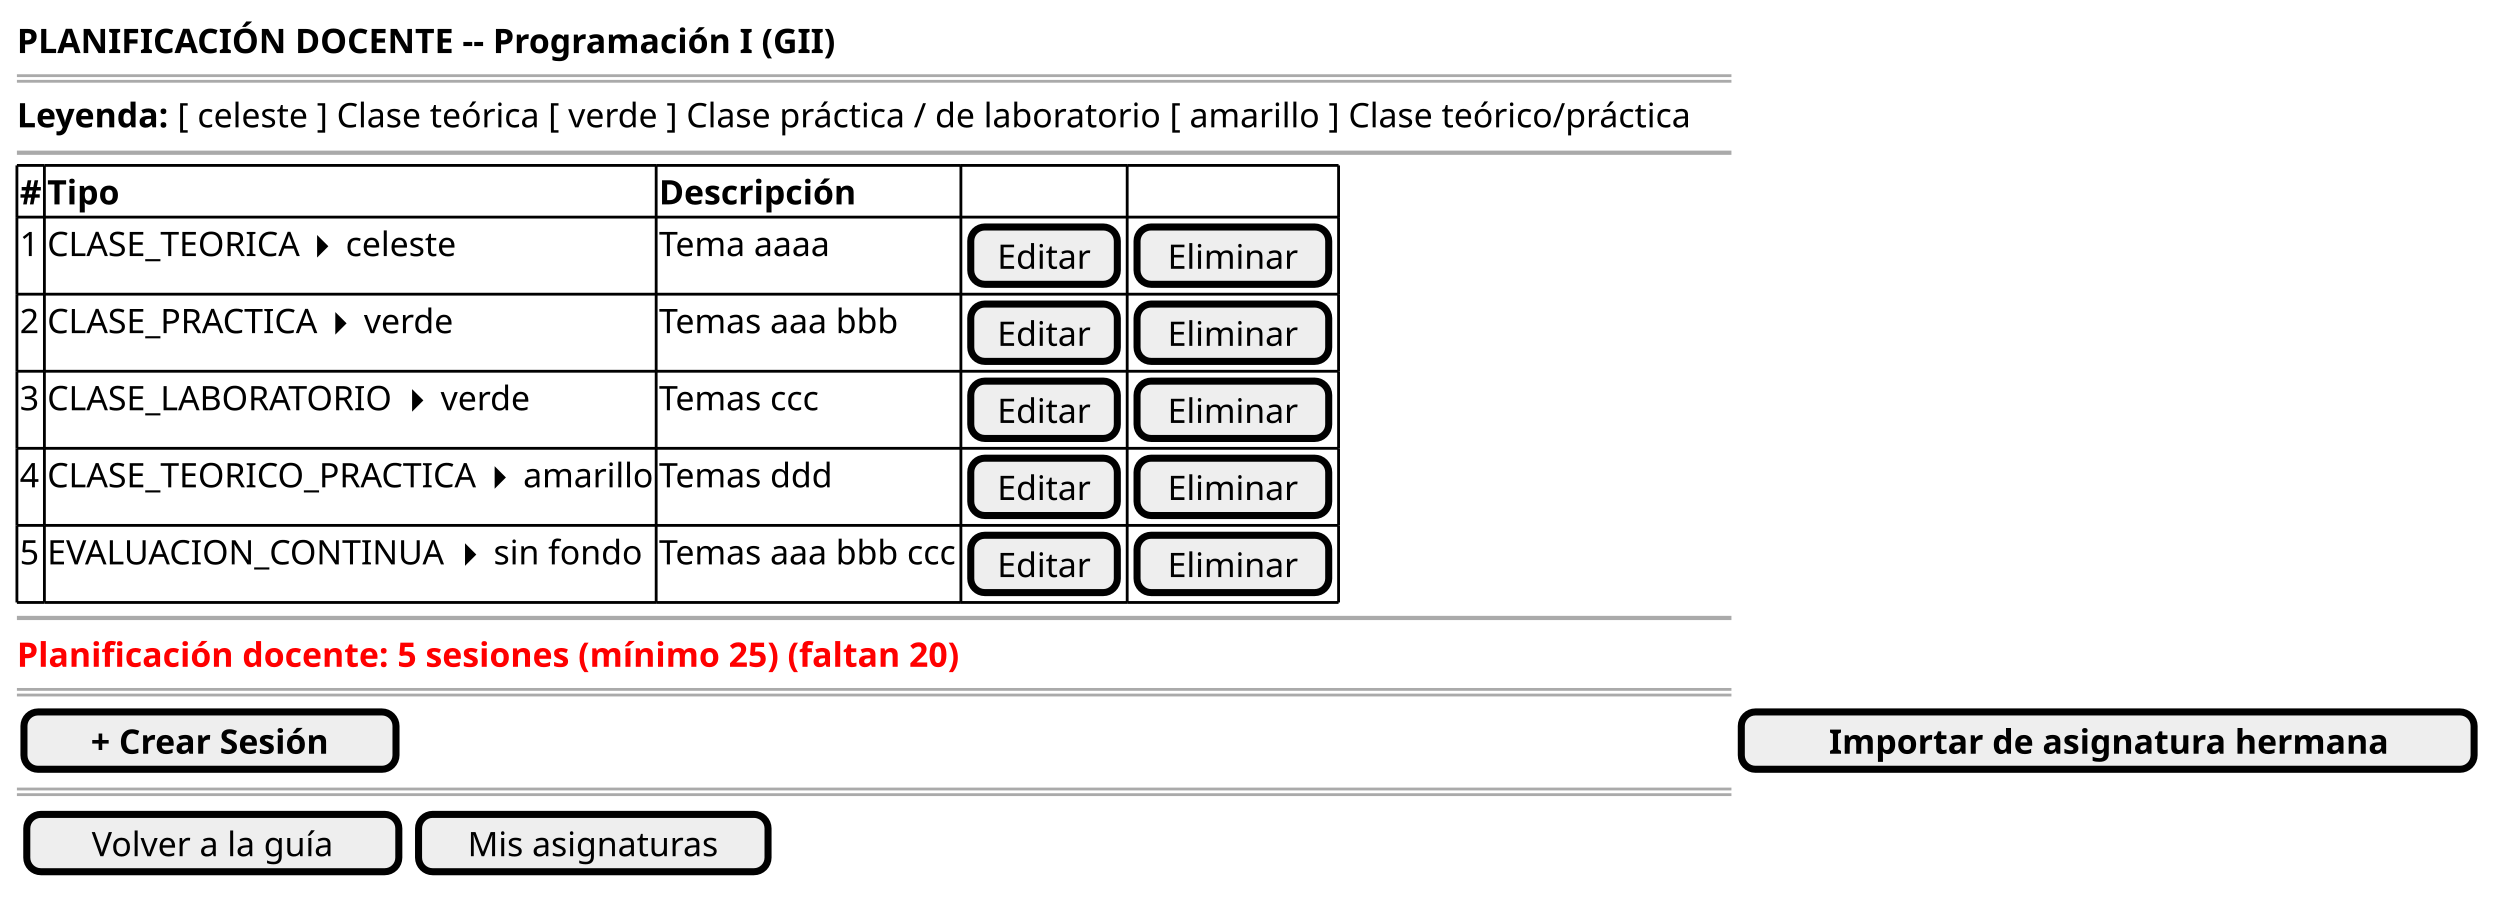
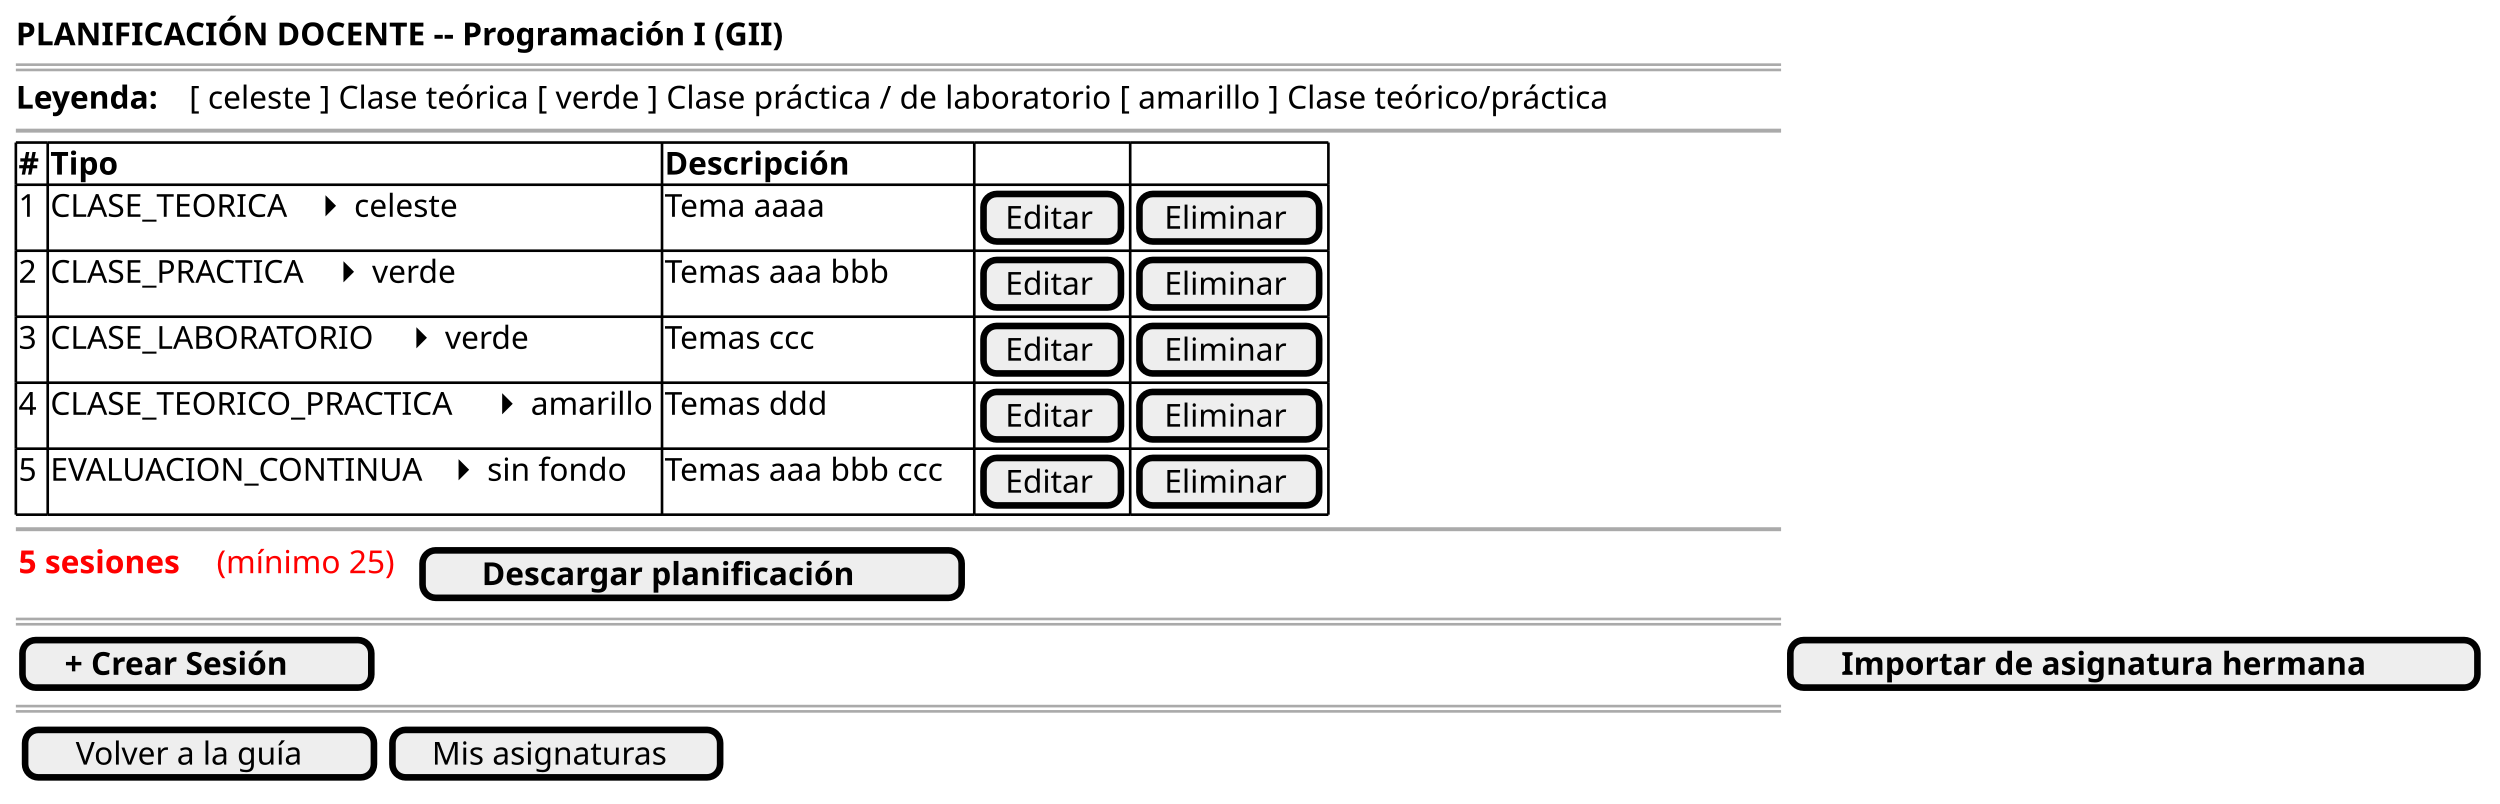
- <svg xmlns="http://www.w3.org/2000/svg" version="1.1" data-diagram-type="SALT" style="width:887px;height:319px;background:#FFFFFF;" width="887px" height="319px" viewBox="0 0 887 319" zoomAndPan="magnify" preserveAspectRatio="none" contentStyleType="text/css">
+ <svg xmlns="http://www.w3.org/2000/svg" version="1.1" data-diagram-type="SALT" style="width:946px;height:304px;background:#FFFFFF;" width="946px" height="304px" viewBox="0 0 946 304" zoomAndPan="magnify" preserveAspectRatio="none" contentStyleType="text/css">
  <defs />
  <g font-family="sans-serif" lengthAdjust="spacing">
-     <text x="6" y="18.828" fill="#000" font-size="12" textLength="290.402" font-weight="700">PLANIFICACIÓN DOCENTE -- Programación I (GII)</text>
-     <line x1="6" y1="26.844" x2="614.313" y2="26.844" style="stroke:#AAA;stroke-width:1;" />
-     <line x1="6" y1="28.844" x2="614.313" y2="28.844" style="stroke:#AAA;stroke-width:1;" />
-     <text x="6" y="45.172" fill="#000" font-size="12" textLength="53.832" font-weight="700">Leyenda:</text>
-     <text x="62.952" y="45.172" fill="#000" font-size="12" textLength="550.36">[ celeste ] Clase teórica   [ verde ] Clase práctica / de laboratorio   [ amarillo ] Clase teórico/práctica</text>
-     <line x1="6" y1="54.188" x2="614.313" y2="54.188" style="stroke:#AAA;stroke-width:1.5;" />
-     <text x="7" y="72.516" fill="#000" font-size="12" font-weight="700">#</text>
-     <text x="16.752" y="72.516" fill="#000" font-size="12" textLength="25.596" font-weight="700">Tipo</text>
-     <text x="233.81" y="72.516" fill="#000" font-size="12" textLength="69.781" font-weight="700">Descripción</text>
-     <text x="7" y="90.86" fill="#000" font-size="12">1</text>
-     <text x="16.752" y="90.86" fill="#000" font-size="12" textLength="89.629">CLASE_TEORICA</text>
-     <path d="M112.501,83.376 L112.501,91.376 L116.501,87.376 L112.501,83.376" fill="#000" />
-     <text x="122.621" y="90.86" fill="#000" font-size="12" textLength="39.24">celeste</text>
-     <text x="233.81" y="90.86" fill="#000" font-size="12" textLength="61.44">Tema aaaa</text>
-     <rect x="344.426" y="80.532" width="52" height="20.344" fill="#EEE" style="stroke:#000;stroke-width:2.5;" rx="5" ry="5" />
-     <text x="353.842" y="95.36" fill="#000" font-size="12" textLength="33.168">Editar</text>
-     <rect x="403.426" y="80.532" width="68" height="20.344" fill="#EEE" style="stroke:#000;stroke-width:2.5;" rx="5" ry="5" />
-     <text x="414.284" y="95.36" fill="#000" font-size="12" textLength="46.284">Eliminar</text>
-     <text x="7" y="118.205" fill="#000" font-size="12">2</text>
-     <text x="16.752" y="118.205" fill="#000" font-size="12" textLength="96.097">CLASE_PRACTICA</text>
-     <path d="M118.969,110.721 L118.969,118.721 L122.969,114.721 L118.969,110.721" fill="#000" />
-     <text x="129.089" y="118.205" fill="#000" font-size="12" textLength="31.968">verde</text>
-     <text x="233.81" y="118.205" fill="#000" font-size="12" textLength="85.717">Temas aaa bbb</text>
-     <rect x="344.426" y="107.876" width="52" height="20.344" fill="#EEE" style="stroke:#000;stroke-width:2.5;" rx="5" ry="5" />
-     <text x="353.842" y="122.705" fill="#000" font-size="12" textLength="33.168">Editar</text>
-     <rect x="403.426" y="107.876" width="68" height="20.344" fill="#EEE" style="stroke:#000;stroke-width:2.5;" rx="5" ry="5" />
-     <text x="414.284" y="122.705" fill="#000" font-size="12" textLength="46.284">Eliminar</text>
-     <text x="7" y="145.549" fill="#000" font-size="12">3</text>
-     <text x="16.752" y="145.549" fill="#000" font-size="12" textLength="123.337">CLASE_LABORATORIO</text>
-     <path d="M146.209,138.065 L146.209,146.065 L150.209,142.065 L146.209,138.065" fill="#000" />
-     <text x="156.329" y="145.549" fill="#000" font-size="12" textLength="31.968">verde</text>
-     <text x="233.81" y="145.549" fill="#000" font-size="12" textLength="57.54">Temas ccc</text>
-     <rect x="344.426" y="135.221" width="52" height="20.344" fill="#EEE" style="stroke:#000;stroke-width:2.5;" rx="5" ry="5" />
-     <text x="353.842" y="150.049" fill="#000" font-size="12" textLength="33.168">Editar</text>
-     <rect x="403.426" y="135.221" width="68" height="20.344" fill="#EEE" style="stroke:#000;stroke-width:2.5;" rx="5" ry="5" />
-     <text x="414.284" y="150.049" fill="#000" font-size="12" textLength="46.284">Eliminar</text>
-     <text x="7" y="172.893" fill="#000" font-size="12">4</text>
-     <text x="16.752" y="172.893" fill="#000" font-size="12" textLength="152.629">CLASE_TEORICO_PRACTICA</text>
-     <path d="M175.501,165.409 L175.501,173.409 L179.501,169.409 L175.501,165.409" fill="#000" />
-     <text x="185.621" y="172.893" fill="#000" font-size="12" textLength="46.188">amarillo</text>
-     <text x="233.81" y="172.893" fill="#000" font-size="12" textLength="62.4">Temas ddd</text>
-     <rect x="344.426" y="162.565" width="52" height="20.344" fill="#EEE" style="stroke:#000;stroke-width:2.5;" rx="5" ry="5" />
-     <text x="353.842" y="177.393" fill="#000" font-size="12" textLength="33.168">Editar</text>
-     <rect x="403.426" y="162.565" width="68" height="20.344" fill="#EEE" style="stroke:#000;stroke-width:2.5;" rx="5" ry="5" />
-     <text x="414.284" y="177.393" fill="#000" font-size="12" textLength="46.284">Eliminar</text>
-     <text x="7" y="200.237" fill="#000" font-size="12">5</text>
-     <text x="16.752" y="200.237" fill="#000" font-size="12" textLength="142.117">EVALUACION_CONTINUA</text>
-     <path d="M164.989,192.753 L164.989,200.753 L168.989,196.753 L164.989,192.753" fill="#000" />
-     <text x="175.109" y="200.237" fill="#000" font-size="12" textLength="52.824">sin fondo</text>
-     <text x="233.81" y="200.237" fill="#000" font-size="12" textLength="106.117">Temas aaa bbb ccc</text>
-     <rect x="344.426" y="189.909" width="52" height="20.344" fill="#EEE" style="stroke:#000;stroke-width:2.5;" rx="5" ry="5" />
-     <text x="353.842" y="204.737" fill="#000" font-size="12" textLength="33.168">Editar</text>
-     <rect x="403.426" y="189.909" width="68" height="20.344" fill="#EEE" style="stroke:#000;stroke-width:2.5;" rx="5" ry="5" />
-     <text x="414.284" y="204.737" fill="#000" font-size="12" textLength="46.284">Eliminar</text>
-     <line x1="6" y1="58.688" x2="15.752" y2="58.688" style="stroke:#000;stroke-width:1;" />
-     <line x1="399.926" y1="159.065" x2="474.926" y2="159.065" style="stroke:#000;stroke-width:1;" />
-     <line x1="15.752" y1="58.688" x2="232.81" y2="58.688" style="stroke:#000;stroke-width:1;" />
-     <line x1="232.81" y1="58.688" x2="340.926" y2="58.688" style="stroke:#000;stroke-width:1;" />
-     <line x1="340.926" y1="58.688" x2="399.926" y2="58.688" style="stroke:#000;stroke-width:1;" />
-     <line x1="399.926" y1="58.688" x2="474.926" y2="58.688" style="stroke:#000;stroke-width:1;" />
-     <line x1="6" y1="131.721" x2="15.752" y2="131.721" style="stroke:#000;stroke-width:1;" />
-     <line x1="15.752" y1="131.721" x2="232.81" y2="131.721" style="stroke:#000;stroke-width:1;" />
-     <line x1="232.81" y1="131.721" x2="340.926" y2="131.721" style="stroke:#000;stroke-width:1;" />
-     <line x1="340.926" y1="131.721" x2="399.926" y2="131.721" style="stroke:#000;stroke-width:1;" />
-     <line x1="399.926" y1="131.721" x2="474.926" y2="131.721" style="stroke:#000;stroke-width:1;" />
-     <line x1="6" y1="213.753" x2="15.752" y2="213.753" style="stroke:#000;stroke-width:1;" />
-     <line x1="15.752" y1="213.753" x2="232.81" y2="213.753" style="stroke:#000;stroke-width:1;" />
-     <line x1="232.81" y1="213.753" x2="340.926" y2="213.753" style="stroke:#000;stroke-width:1;" />
-     <line x1="340.926" y1="213.753" x2="399.926" y2="213.753" style="stroke:#000;stroke-width:1;" />
-     <line x1="399.926" y1="213.753" x2="474.926" y2="213.753" style="stroke:#000;stroke-width:1;" />
-     <line x1="6" y1="104.376" x2="15.752" y2="104.376" style="stroke:#000;stroke-width:1;" />
-     <line x1="15.752" y1="104.376" x2="232.81" y2="104.376" style="stroke:#000;stroke-width:1;" />
-     <line x1="232.81" y1="104.376" x2="340.926" y2="104.376" style="stroke:#000;stroke-width:1;" />
-     <line x1="340.926" y1="104.376" x2="399.926" y2="104.376" style="stroke:#000;stroke-width:1;" />
-     <line x1="399.926" y1="104.376" x2="474.926" y2="104.376" style="stroke:#000;stroke-width:1;" />
-     <line x1="6" y1="186.409" x2="15.752" y2="186.409" style="stroke:#000;stroke-width:1;" />
-     <line x1="15.752" y1="186.409" x2="232.81" y2="186.409" style="stroke:#000;stroke-width:1;" />
-     <line x1="232.81" y1="186.409" x2="340.926" y2="186.409" style="stroke:#000;stroke-width:1;" />
-     <line x1="340.926" y1="186.409" x2="399.926" y2="186.409" style="stroke:#000;stroke-width:1;" />
-     <line x1="6" y1="77.032" x2="15.752" y2="77.032" style="stroke:#000;stroke-width:1;" />
-     <line x1="399.926" y1="186.409" x2="474.926" y2="186.409" style="stroke:#000;stroke-width:1;" />
-     <line x1="15.752" y1="77.032" x2="232.81" y2="77.032" style="stroke:#000;stroke-width:1;" />
-     <line x1="232.81" y1="77.032" x2="340.926" y2="77.032" style="stroke:#000;stroke-width:1;" />
-     <line x1="340.926" y1="77.032" x2="399.926" y2="77.032" style="stroke:#000;stroke-width:1;" />
-     <line x1="399.926" y1="77.032" x2="474.926" y2="77.032" style="stroke:#000;stroke-width:1;" />
-     <line x1="6" y1="159.065" x2="15.752" y2="159.065" style="stroke:#000;stroke-width:1;" />
-     <line x1="15.752" y1="159.065" x2="232.81" y2="159.065" style="stroke:#000;stroke-width:1;" />
-     <line x1="232.81" y1="159.065" x2="340.926" y2="159.065" style="stroke:#000;stroke-width:1;" />
-     <line x1="340.926" y1="159.065" x2="399.926" y2="159.065" style="stroke:#000;stroke-width:1;" />
-     <line x1="6" y1="58.688" x2="6" y2="77.032" style="stroke:#000;stroke-width:1;" />
-     <line x1="399.926" y1="159.065" x2="399.926" y2="186.409" style="stroke:#000;stroke-width:1;" />
-     <line x1="474.926" y1="159.065" x2="474.926" y2="186.409" style="stroke:#000;stroke-width:1;" />
-     <line x1="15.752" y1="58.688" x2="15.752" y2="77.032" style="stroke:#000;stroke-width:1;" />
-     <line x1="232.81" y1="58.688" x2="232.81" y2="77.032" style="stroke:#000;stroke-width:1;" />
-     <line x1="340.926" y1="58.688" x2="340.926" y2="77.032" style="stroke:#000;stroke-width:1;" />
-     <line x1="399.926" y1="58.688" x2="399.926" y2="77.032" style="stroke:#000;stroke-width:1;" />
-     <line x1="474.926" y1="58.688" x2="474.926" y2="77.032" style="stroke:#000;stroke-width:1;" />
-     <line x1="6" y1="131.721" x2="6" y2="159.065" style="stroke:#000;stroke-width:1;" />
-     <line x1="15.752" y1="131.721" x2="15.752" y2="159.065" style="stroke:#000;stroke-width:1;" />
-     <line x1="232.81" y1="131.721" x2="232.81" y2="159.065" style="stroke:#000;stroke-width:1;" />
-     <line x1="340.926" y1="131.721" x2="340.926" y2="159.065" style="stroke:#000;stroke-width:1;" />
-     <line x1="399.926" y1="131.721" x2="399.926" y2="159.065" style="stroke:#000;stroke-width:1;" />
-     <line x1="474.926" y1="131.721" x2="474.926" y2="159.065" style="stroke:#000;stroke-width:1;" />
-     <line x1="6" y1="104.376" x2="6" y2="131.721" style="stroke:#000;stroke-width:1;" />
-     <line x1="15.752" y1="104.376" x2="15.752" y2="131.721" style="stroke:#000;stroke-width:1;" />
-     <line x1="232.81" y1="104.376" x2="232.81" y2="131.721" style="stroke:#000;stroke-width:1;" />
-     <line x1="340.926" y1="104.376" x2="340.926" y2="131.721" style="stroke:#000;stroke-width:1;" />
-     <line x1="399.926" y1="104.376" x2="399.926" y2="131.721" style="stroke:#000;stroke-width:1;" />
-     <line x1="474.926" y1="104.376" x2="474.926" y2="131.721" style="stroke:#000;stroke-width:1;" />
-     <line x1="6" y1="186.409" x2="6" y2="213.753" style="stroke:#000;stroke-width:1;" />
-     <line x1="15.752" y1="186.409" x2="15.752" y2="213.753" style="stroke:#000;stroke-width:1;" />
-     <line x1="232.81" y1="186.409" x2="232.81" y2="213.753" style="stroke:#000;stroke-width:1;" />
-     <line x1="340.926" y1="186.409" x2="340.926" y2="213.753" style="stroke:#000;stroke-width:1;" />
-     <line x1="6" y1="77.032" x2="6" y2="104.376" style="stroke:#000;stroke-width:1;" />
-     <line x1="399.926" y1="186.409" x2="399.926" y2="213.753" style="stroke:#000;stroke-width:1;" />
-     <line x1="474.926" y1="186.409" x2="474.926" y2="213.753" style="stroke:#000;stroke-width:1;" />
-     <line x1="15.752" y1="77.032" x2="15.752" y2="104.376" style="stroke:#000;stroke-width:1;" />
-     <line x1="232.81" y1="77.032" x2="232.81" y2="104.376" style="stroke:#000;stroke-width:1;" />
-     <line x1="340.926" y1="77.032" x2="340.926" y2="104.376" style="stroke:#000;stroke-width:1;" />
-     <line x1="399.926" y1="77.032" x2="399.926" y2="104.376" style="stroke:#000;stroke-width:1;" />
-     <line x1="474.926" y1="77.032" x2="474.926" y2="104.376" style="stroke:#000;stroke-width:1;" />
-     <line x1="6" y1="159.065" x2="6" y2="186.409" style="stroke:#000;stroke-width:1;" />
-     <line x1="15.752" y1="159.065" x2="15.752" y2="186.409" style="stroke:#000;stroke-width:1;" />
-     <line x1="232.81" y1="159.065" x2="232.81" y2="186.409" style="stroke:#000;stroke-width:1;" />
-     <line x1="340.926" y1="159.065" x2="340.926" y2="186.409" style="stroke:#000;stroke-width:1;" />
-     <line x1="6" y1="219.253" x2="614.313" y2="219.253" style="stroke:#AAA;stroke-width:1.5;" />
-     <text x="6" y="236.581" fill="#F00" font-size="12" textLength="333.482" font-weight="700">Planificación docente: 5 sesiones (mínimo 25) (faltan 20)</text>
-     <line x1="6" y1="244.597" x2="614.313" y2="244.597" style="stroke:#AAA;stroke-width:1;" />
-     <line x1="6" y1="246.597" x2="614.313" y2="246.597" style="stroke:#AAA;stroke-width:1;" />
-     <rect x="8.5" y="252.597" width="132" height="20.344" fill="#EEE" style="stroke:#000;stroke-width:2.5;" rx="5" ry="5" />
-     <text x="32.212" y="267.425" fill="#000" font-size="12" textLength="84.577" font-weight="700">+ Crear Sesión</text>
-     <rect x="617.813" y="252.597" width="260" height="20.344" fill="#EEE" style="stroke:#000;stroke-width:2.5;" rx="5" ry="5" />
-     <text x="648.902" y="267.425" fill="#000" font-size="12" textLength="197.821" font-weight="700">Importar de asignatura hermana</text>
-     <line x1="6" y1="279.941" x2="614.313" y2="279.941" style="stroke:#AAA;stroke-width:1;" />
-     <line x1="6" y1="281.941" x2="614.313" y2="281.941" style="stroke:#AAA;stroke-width:1;" />
-     <rect x="9.5" y="288.941" width="132" height="20.344" fill="#EEE" style="stroke:#000;stroke-width:2.5;" rx="5" ry="5" />
-     <text x="32.54" y="303.769" fill="#000" font-size="12" textLength="85.921">Volver a la guía</text>
-     <rect x="148.5" y="288.941" width="124" height="20.344" fill="#EEE" style="stroke:#000;stroke-width:2.5;" rx="5" ry="5" />
-     <text x="165.932" y="303.769" fill="#000" font-size="12" textLength="89.137">Mis asignaturas</text>
+     <text x="6" y="17.139" fill="#000" font-size="12" textLength="327.34" font-weight="700">PLANIFICACIÓN DOCENTE -- Programación I (GII)</text>
+     <line x1="6" y1="24.469" x2="673.961" y2="24.469" style="stroke:#AAA;stroke-width:1;" />
+     <line x1="6" y1="26.469" x2="673.961" y2="26.469" style="stroke:#AAA;stroke-width:1;" />
+     <text x="6" y="41.107" fill="#000" font-size="12" textLength="61.775" font-weight="700">Leyenda:</text>
+     <text x="71.59" y="41.107" fill="#000" font-size="12" textLength="601.371">[ celeste ] Clase teórica   [ verde ] Clase práctica / de laboratorio   [ amarillo ] Clase teórico/práctica</text>
+     <line x1="6" y1="49.438" x2="673.961" y2="49.438" style="stroke:#AAA;stroke-width:1.5;" />
+     <text x="7" y="66.076" fill="#000" font-size="12" font-weight="700">#</text>
+     <text x="19.055" y="66.076" fill="#000" font-size="12" textLength="29.133" font-weight="700">Tipo</text>
+     <text x="251.508" y="66.076" fill="#000" font-size="12" textLength="78.99" font-weight="700">Descripción</text>
+     <text x="7" y="82.045" fill="#000" font-size="12">1</text>
+     <text x="19.055" y="82.045" fill="#000" font-size="12" textLength="97.295">CLASE_TEORICA</text>
+     <path d="M123.164,73.875 L123.164,81.875 L127.164,77.875 L123.164,73.875" fill="#000" />
+     <text x="133.979" y="82.045" fill="#000" font-size="12" textLength="43.037">celeste</text>
+     <text x="251.508" y="82.045" fill="#000" font-size="12" textLength="66.984">Tema aaaa</text>
+     <rect x="372.164" y="73.406" width="52" height="17.969" fill="#EEE" style="stroke:#000;stroke-width:2.5;" rx="5" ry="5" />
+     <text x="380.401" y="86.545" fill="#000" font-size="12" textLength="35.525">Editar</text>
+     <rect x="431.164" y="73.406" width="68" height="17.969" fill="#EEE" style="stroke:#000;stroke-width:2.5;" rx="5" ry="5" />
+     <text x="440.581" y="86.545" fill="#000" font-size="12" textLength="49.166">Eliminar</text>
+     <text x="7" y="107.014" fill="#000" font-size="12">2</text>
+     <text x="19.055" y="107.014" fill="#000" font-size="12" textLength="104.092">CLASE_PRACTICA</text>
+     <path d="M129.961,98.844 L129.961,106.844 L133.961,102.844 L129.961,98.844" fill="#000" />
+     <text x="140.775" y="107.014" fill="#000" font-size="12" textLength="34.418">verde</text>
+     <text x="251.508" y="107.014" fill="#000" font-size="12" textLength="92.549">Temas aaa bbb</text>
+     <rect x="372.164" y="98.375" width="52" height="17.969" fill="#EEE" style="stroke:#000;stroke-width:2.5;" rx="5" ry="5" />
+     <text x="380.401" y="111.514" fill="#000" font-size="12" textLength="35.525">Editar</text>
+     <rect x="431.164" y="98.375" width="68" height="17.969" fill="#EEE" style="stroke:#000;stroke-width:2.5;" rx="5" ry="5" />
+     <text x="440.581" y="111.514" fill="#000" font-size="12" textLength="49.166">Eliminar</text>
+     <text x="7" y="131.982" fill="#000" font-size="12">3</text>
+     <text x="19.055" y="131.982" fill="#000" font-size="12" textLength="131.689">CLASE_LABORATORIO</text>
+     <path d="M157.559,123.813 L157.559,131.813 L161.559,127.813 L157.559,123.813" fill="#000" />
+     <text x="168.373" y="131.982" fill="#000" font-size="12" textLength="34.418">verde</text>
+     <text x="251.508" y="131.982" fill="#000" font-size="12" textLength="63.615">Temas ccc</text>
+     <rect x="372.164" y="123.344" width="52" height="17.969" fill="#EEE" style="stroke:#000;stroke-width:2.5;" rx="5" ry="5" />
+     <text x="380.401" y="136.482" fill="#000" font-size="12" textLength="35.525">Editar</text>
+     <rect x="431.164" y="123.344" width="68" height="17.969" fill="#EEE" style="stroke:#000;stroke-width:2.5;" rx="5" ry="5" />
+     <text x="440.581" y="136.482" fill="#000" font-size="12" textLength="49.166">Eliminar</text>
+     <text x="7" y="156.951" fill="#000" font-size="12">4</text>
+     <text x="19.055" y="156.951" fill="#000" font-size="12" textLength="164.15">CLASE_TEORICO_PRACTICA</text>
+     <path d="M190.02,148.781 L190.02,156.781 L194.02,152.781 L190.02,148.781" fill="#000" />
+     <text x="200.834" y="156.951" fill="#000" font-size="12" textLength="48.674">amarillo</text>
+     <text x="251.508" y="156.951" fill="#000" font-size="12" textLength="66.674">Temas ddd</text>
+     <rect x="372.164" y="148.313" width="52" height="17.969" fill="#EEE" style="stroke:#000;stroke-width:2.5;" rx="5" ry="5" />
+     <text x="380.401" y="161.451" fill="#000" font-size="12" textLength="35.525">Editar</text>
+     <rect x="431.164" y="148.313" width="68" height="17.969" fill="#EEE" style="stroke:#000;stroke-width:2.5;" rx="5" ry="5" />
+     <text x="440.581" y="161.451" fill="#000" font-size="12" textLength="49.166">Eliminar</text>
+     <text x="7" y="181.92" fill="#000" font-size="12">5</text>
+     <text x="19.055" y="181.92" fill="#000" font-size="12" textLength="147.656">EVALUACION_CONTINUA</text>
+     <path d="M173.525,173.75 L173.525,181.75 L177.525,177.75 L173.525,173.75" fill="#000" />
+     <text x="184.34" y="181.92" fill="#000" font-size="12" textLength="55.137">sin fondo</text>
+     <text x="251.508" y="181.92" fill="#000" font-size="12" textLength="116.156">Temas aaa bbb ccc</text>
+     <rect x="372.164" y="173.281" width="52" height="17.969" fill="#EEE" style="stroke:#000;stroke-width:2.5;" rx="5" ry="5" />
+     <text x="380.401" y="186.42" fill="#000" font-size="12" textLength="35.525">Editar</text>
+     <rect x="431.164" y="173.281" width="68" height="17.969" fill="#EEE" style="stroke:#000;stroke-width:2.5;" rx="5" ry="5" />
+     <text x="440.581" y="186.42" fill="#000" font-size="12" textLength="49.166">Eliminar</text>
+     <line x1="6" y1="53.938" x2="18.055" y2="53.938" style="stroke:#000;stroke-width:1;" />
+     <line x1="427.664" y1="144.813" x2="502.664" y2="144.813" style="stroke:#000;stroke-width:1;" />
+     <line x1="18.055" y1="53.938" x2="250.508" y2="53.938" style="stroke:#000;stroke-width:1;" />
+     <line x1="250.508" y1="53.938" x2="368.664" y2="53.938" style="stroke:#000;stroke-width:1;" />
+     <line x1="368.664" y1="53.938" x2="427.664" y2="53.938" style="stroke:#000;stroke-width:1;" />
+     <line x1="427.664" y1="53.938" x2="502.664" y2="53.938" style="stroke:#000;stroke-width:1;" />
+     <line x1="6" y1="119.844" x2="18.055" y2="119.844" style="stroke:#000;stroke-width:1;" />
+     <line x1="18.055" y1="119.844" x2="250.508" y2="119.844" style="stroke:#000;stroke-width:1;" />
+     <line x1="250.508" y1="119.844" x2="368.664" y2="119.844" style="stroke:#000;stroke-width:1;" />
+     <line x1="368.664" y1="119.844" x2="427.664" y2="119.844" style="stroke:#000;stroke-width:1;" />
+     <line x1="427.664" y1="119.844" x2="502.664" y2="119.844" style="stroke:#000;stroke-width:1;" />
+     <line x1="6" y1="194.75" x2="18.055" y2="194.75" style="stroke:#000;stroke-width:1;" />
+     <line x1="18.055" y1="194.75" x2="250.508" y2="194.75" style="stroke:#000;stroke-width:1;" />
+     <line x1="250.508" y1="194.75" x2="368.664" y2="194.75" style="stroke:#000;stroke-width:1;" />
+     <line x1="368.664" y1="194.75" x2="427.664" y2="194.75" style="stroke:#000;stroke-width:1;" />
+     <line x1="427.664" y1="194.75" x2="502.664" y2="194.75" style="stroke:#000;stroke-width:1;" />
+     <line x1="6" y1="94.875" x2="18.055" y2="94.875" style="stroke:#000;stroke-width:1;" />
+     <line x1="18.055" y1="94.875" x2="250.508" y2="94.875" style="stroke:#000;stroke-width:1;" />
+     <line x1="250.508" y1="94.875" x2="368.664" y2="94.875" style="stroke:#000;stroke-width:1;" />
+     <line x1="368.664" y1="94.875" x2="427.664" y2="94.875" style="stroke:#000;stroke-width:1;" />
+     <line x1="427.664" y1="94.875" x2="502.664" y2="94.875" style="stroke:#000;stroke-width:1;" />
+     <line x1="6" y1="169.781" x2="18.055" y2="169.781" style="stroke:#000;stroke-width:1;" />
+     <line x1="18.055" y1="169.781" x2="250.508" y2="169.781" style="stroke:#000;stroke-width:1;" />
+     <line x1="250.508" y1="169.781" x2="368.664" y2="169.781" style="stroke:#000;stroke-width:1;" />
+     <line x1="368.664" y1="169.781" x2="427.664" y2="169.781" style="stroke:#000;stroke-width:1;" />
+     <line x1="6" y1="69.906" x2="18.055" y2="69.906" style="stroke:#000;stroke-width:1;" />
+     <line x1="427.664" y1="169.781" x2="502.664" y2="169.781" style="stroke:#000;stroke-width:1;" />
+     <line x1="18.055" y1="69.906" x2="250.508" y2="69.906" style="stroke:#000;stroke-width:1;" />
+     <line x1="250.508" y1="69.906" x2="368.664" y2="69.906" style="stroke:#000;stroke-width:1;" />
+     <line x1="368.664" y1="69.906" x2="427.664" y2="69.906" style="stroke:#000;stroke-width:1;" />
+     <line x1="427.664" y1="69.906" x2="502.664" y2="69.906" style="stroke:#000;stroke-width:1;" />
+     <line x1="6" y1="144.813" x2="18.055" y2="144.813" style="stroke:#000;stroke-width:1;" />
+     <line x1="18.055" y1="144.813" x2="250.508" y2="144.813" style="stroke:#000;stroke-width:1;" />
+     <line x1="250.508" y1="144.813" x2="368.664" y2="144.813" style="stroke:#000;stroke-width:1;" />
+     <line x1="368.664" y1="144.813" x2="427.664" y2="144.813" style="stroke:#000;stroke-width:1;" />
+     <line x1="6" y1="53.938" x2="6" y2="69.906" style="stroke:#000;stroke-width:1;" />
+     <line x1="427.664" y1="144.813" x2="427.664" y2="169.781" style="stroke:#000;stroke-width:1;" />
+     <line x1="502.664" y1="144.813" x2="502.664" y2="169.781" style="stroke:#000;stroke-width:1;" />
+     <line x1="18.055" y1="53.938" x2="18.055" y2="69.906" style="stroke:#000;stroke-width:1;" />
+     <line x1="250.508" y1="53.938" x2="250.508" y2="69.906" style="stroke:#000;stroke-width:1;" />
+     <line x1="368.664" y1="53.938" x2="368.664" y2="69.906" style="stroke:#000;stroke-width:1;" />
+     <line x1="427.664" y1="53.938" x2="427.664" y2="69.906" style="stroke:#000;stroke-width:1;" />
+     <line x1="502.664" y1="53.938" x2="502.664" y2="69.906" style="stroke:#000;stroke-width:1;" />
+     <line x1="6" y1="119.844" x2="6" y2="144.813" style="stroke:#000;stroke-width:1;" />
+     <line x1="18.055" y1="119.844" x2="18.055" y2="144.813" style="stroke:#000;stroke-width:1;" />
+     <line x1="250.508" y1="119.844" x2="250.508" y2="144.813" style="stroke:#000;stroke-width:1;" />
+     <line x1="368.664" y1="119.844" x2="368.664" y2="144.813" style="stroke:#000;stroke-width:1;" />
+     <line x1="427.664" y1="119.844" x2="427.664" y2="144.813" style="stroke:#000;stroke-width:1;" />
+     <line x1="502.664" y1="119.844" x2="502.664" y2="144.813" style="stroke:#000;stroke-width:1;" />
+     <line x1="6" y1="94.875" x2="6" y2="119.844" style="stroke:#000;stroke-width:1;" />
+     <line x1="18.055" y1="94.875" x2="18.055" y2="119.844" style="stroke:#000;stroke-width:1;" />
+     <line x1="250.508" y1="94.875" x2="250.508" y2="119.844" style="stroke:#000;stroke-width:1;" />
+     <line x1="368.664" y1="94.875" x2="368.664" y2="119.844" style="stroke:#000;stroke-width:1;" />
+     <line x1="427.664" y1="94.875" x2="427.664" y2="119.844" style="stroke:#000;stroke-width:1;" />
+     <line x1="502.664" y1="94.875" x2="502.664" y2="119.844" style="stroke:#000;stroke-width:1;" />
+     <line x1="6" y1="169.781" x2="6" y2="194.75" style="stroke:#000;stroke-width:1;" />
+     <line x1="18.055" y1="169.781" x2="18.055" y2="194.75" style="stroke:#000;stroke-width:1;" />
+     <line x1="250.508" y1="169.781" x2="250.508" y2="194.75" style="stroke:#000;stroke-width:1;" />
+     <line x1="368.664" y1="169.781" x2="368.664" y2="194.75" style="stroke:#000;stroke-width:1;" />
+     <line x1="6" y1="69.906" x2="6" y2="94.875" style="stroke:#000;stroke-width:1;" />
+     <line x1="427.664" y1="169.781" x2="427.664" y2="194.75" style="stroke:#000;stroke-width:1;" />
+     <line x1="502.664" y1="169.781" x2="502.664" y2="194.75" style="stroke:#000;stroke-width:1;" />
+     <line x1="18.055" y1="69.906" x2="18.055" y2="94.875" style="stroke:#000;stroke-width:1;" />
+     <line x1="250.508" y1="69.906" x2="250.508" y2="94.875" style="stroke:#000;stroke-width:1;" />
+     <line x1="368.664" y1="69.906" x2="368.664" y2="94.875" style="stroke:#000;stroke-width:1;" />
+     <line x1="427.664" y1="69.906" x2="427.664" y2="94.875" style="stroke:#000;stroke-width:1;" />
+     <line x1="502.664" y1="69.906" x2="502.664" y2="94.875" style="stroke:#000;stroke-width:1;" />
+     <line x1="6" y1="144.813" x2="6" y2="169.781" style="stroke:#000;stroke-width:1;" />
+     <line x1="18.055" y1="144.813" x2="18.055" y2="169.781" style="stroke:#000;stroke-width:1;" />
+     <line x1="250.508" y1="144.813" x2="250.508" y2="169.781" style="stroke:#000;stroke-width:1;" />
+     <line x1="368.664" y1="144.813" x2="368.664" y2="169.781" style="stroke:#000;stroke-width:1;" />
+     <line x1="6" y1="200.25" x2="673.961" y2="200.25" style="stroke:#AAA;stroke-width:1.5;" />
+     <text x="7" y="216.889" fill="#F00" font-size="12" textLength="71.133" font-weight="700">5 sesiones</text>
+     <text x="81.947" y="216.889" fill="#F00" font-size="12" textLength="73.441">(mínimo 25)</text>
+     <rect x="159.889" y="208.25" width="204" height="17.969" fill="#EEE" style="stroke:#000;stroke-width:2.5;" rx="5" ry="5" />
+     <text x="182.304" y="221.389" fill="#000" font-size="12" textLength="159.17" font-weight="700">Descargar planificación</text>
+     <line x1="6" y1="234.219" x2="673.961" y2="234.219" style="stroke:#AAA;stroke-width:1;" />
+     <line x1="6" y1="236.219" x2="673.961" y2="236.219" style="stroke:#AAA;stroke-width:1;" />
+     <rect x="8.5" y="242.219" width="132" height="17.969" fill="#EEE" style="stroke:#000;stroke-width:2.5;" rx="5" ry="5" />
+     <text x="24.443" y="255.357" fill="#000" font-size="12" textLength="100.113" font-weight="700">+ Crear Sesión</text>
+     <rect x="677.461" y="242.219" width="260" height="17.969" fill="#EEE" style="stroke:#000;stroke-width:2.5;" rx="5" ry="5" />
+     <text x="696.733" y="255.357" fill="#000" font-size="12" textLength="221.455" font-weight="700">Importar de asignatura hermana</text>
+     <line x1="6" y1="267.188" x2="673.961" y2="267.188" style="stroke:#AAA;stroke-width:1;" />
+     <line x1="6" y1="269.188" x2="673.961" y2="269.188" style="stroke:#AAA;stroke-width:1;" />
+     <rect x="9.5" y="276.188" width="132" height="17.969" fill="#EEE" style="stroke:#000;stroke-width:2.5;" rx="5" ry="5" />
+     <text x="28.651" y="289.326" fill="#000" font-size="12" textLength="93.697">Volver a la guía</text>
+     <rect x="148.5" y="276.188" width="124" height="17.969" fill="#EEE" style="stroke:#000;stroke-width:2.5;" rx="5" ry="5" />
+     <text x="163.44" y="289.326" fill="#000" font-size="12" textLength="94.119">Mis asignaturas</text>
  </g>
</svg>
